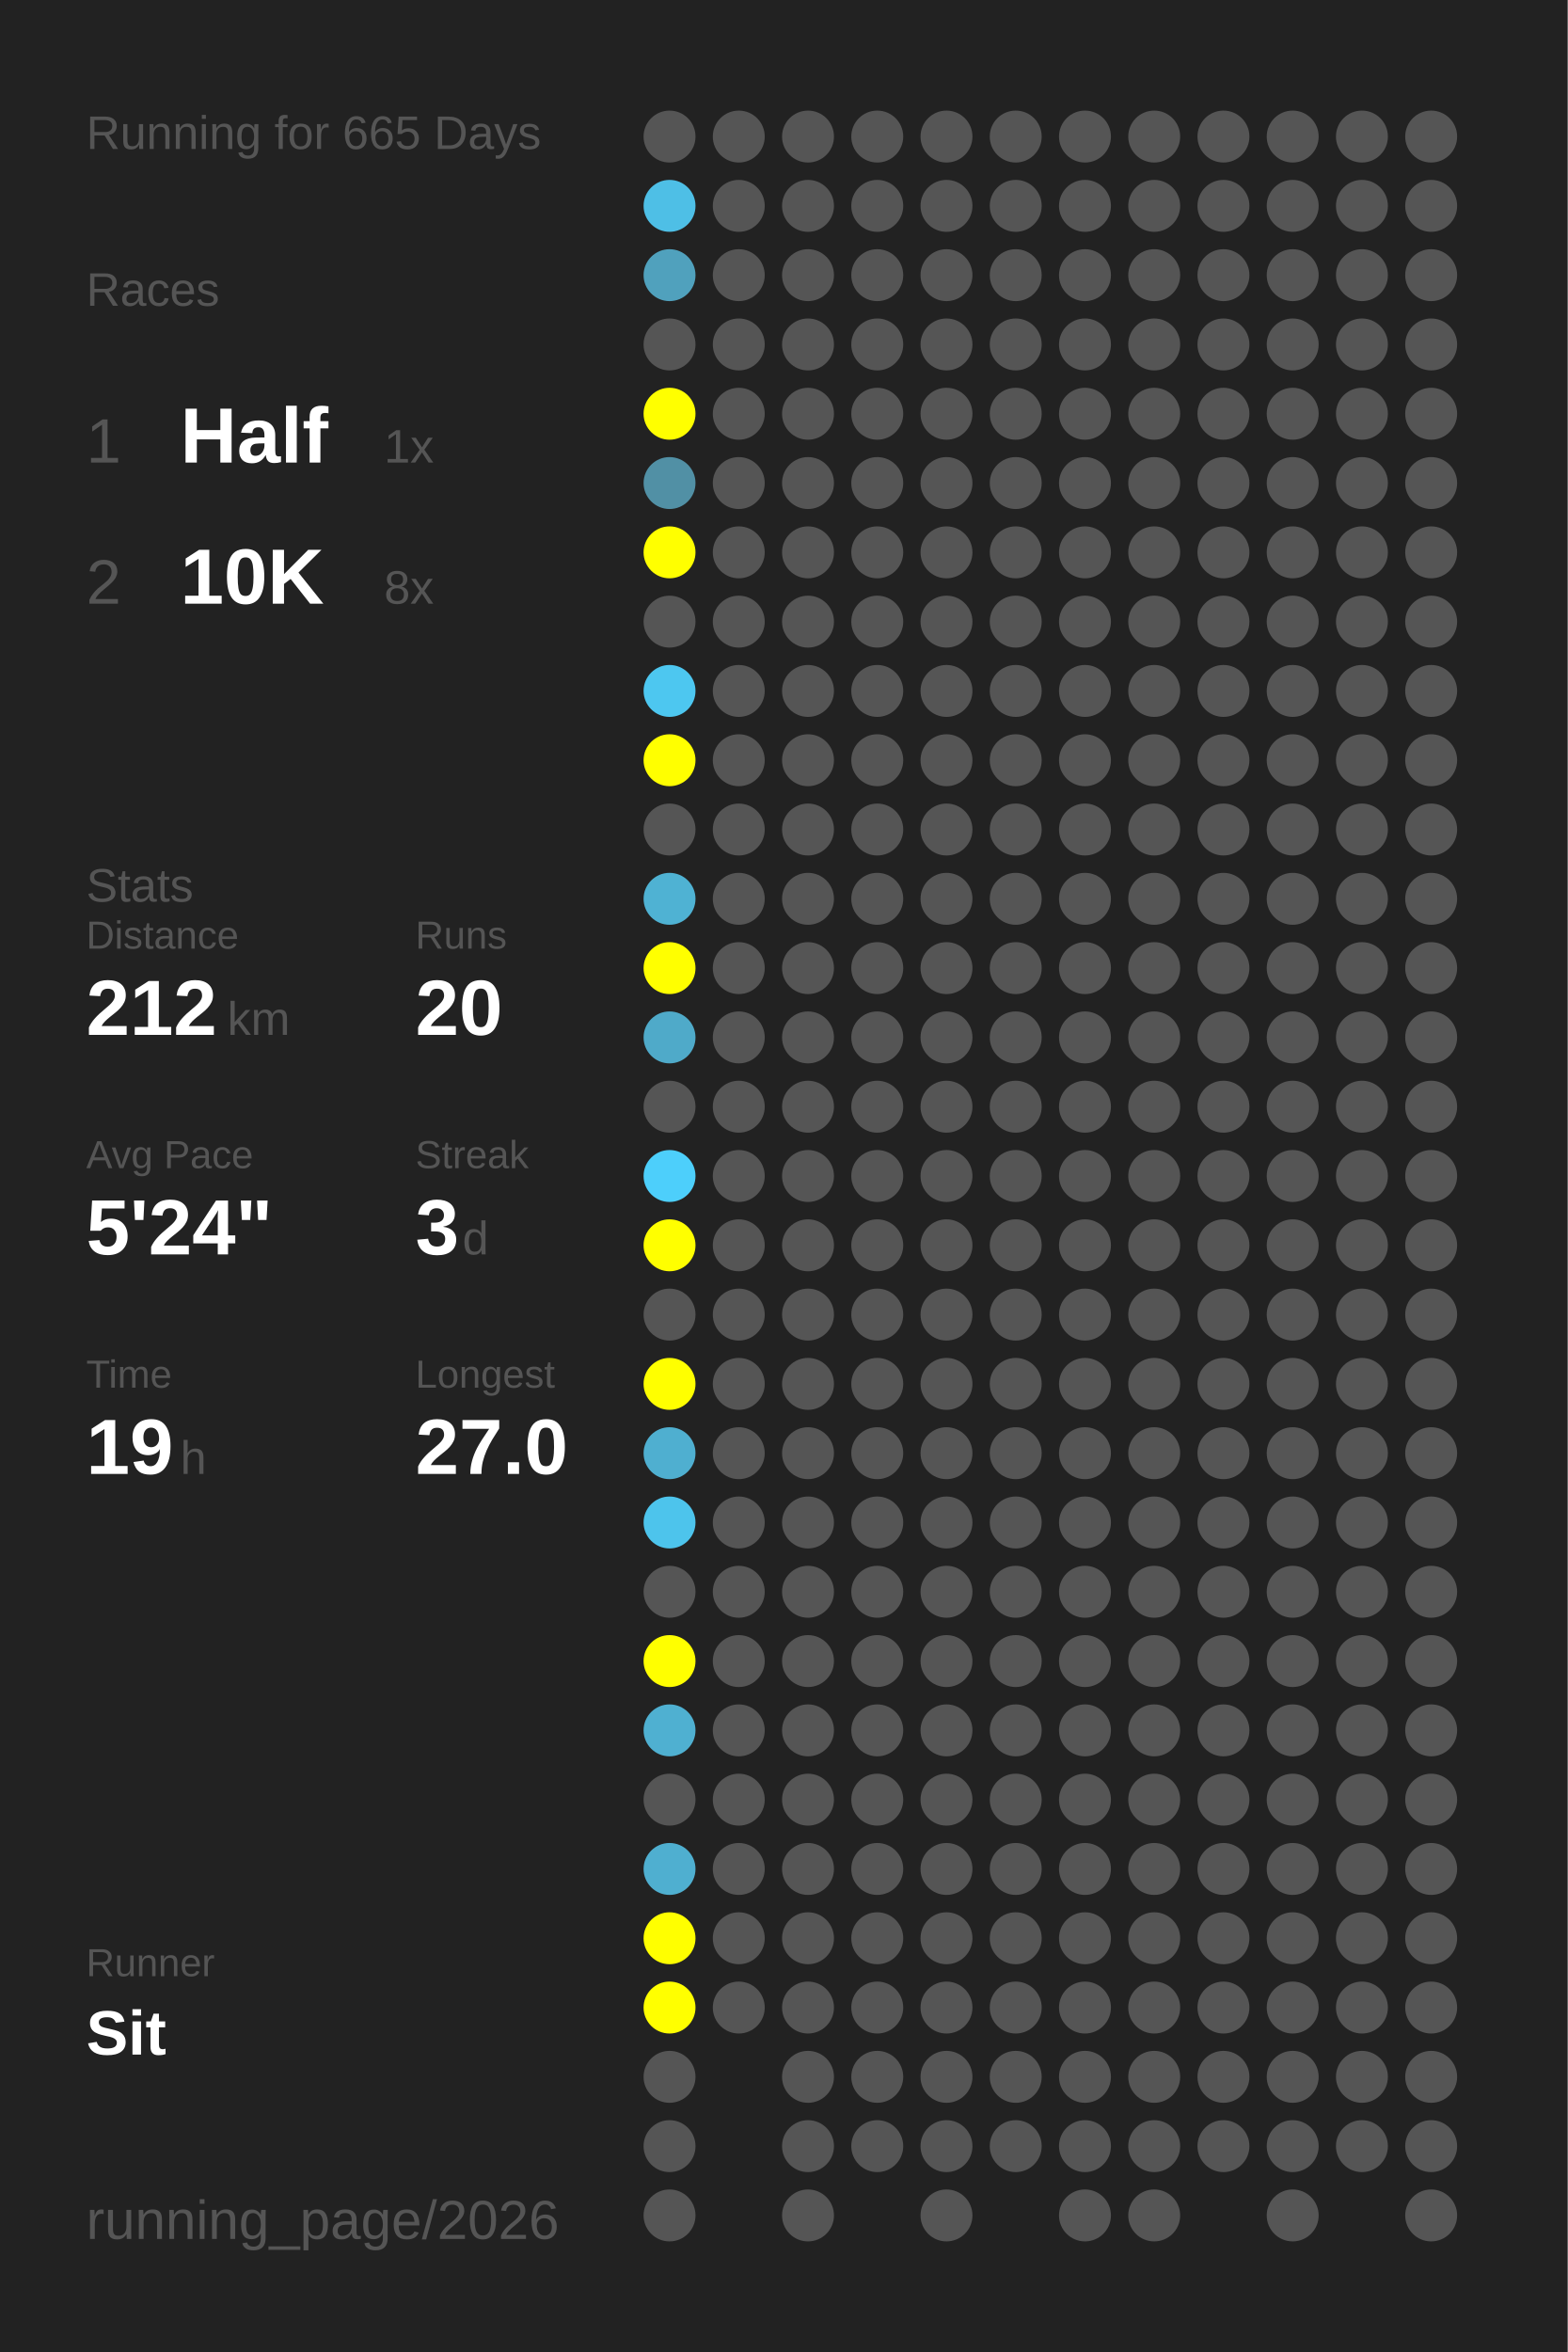
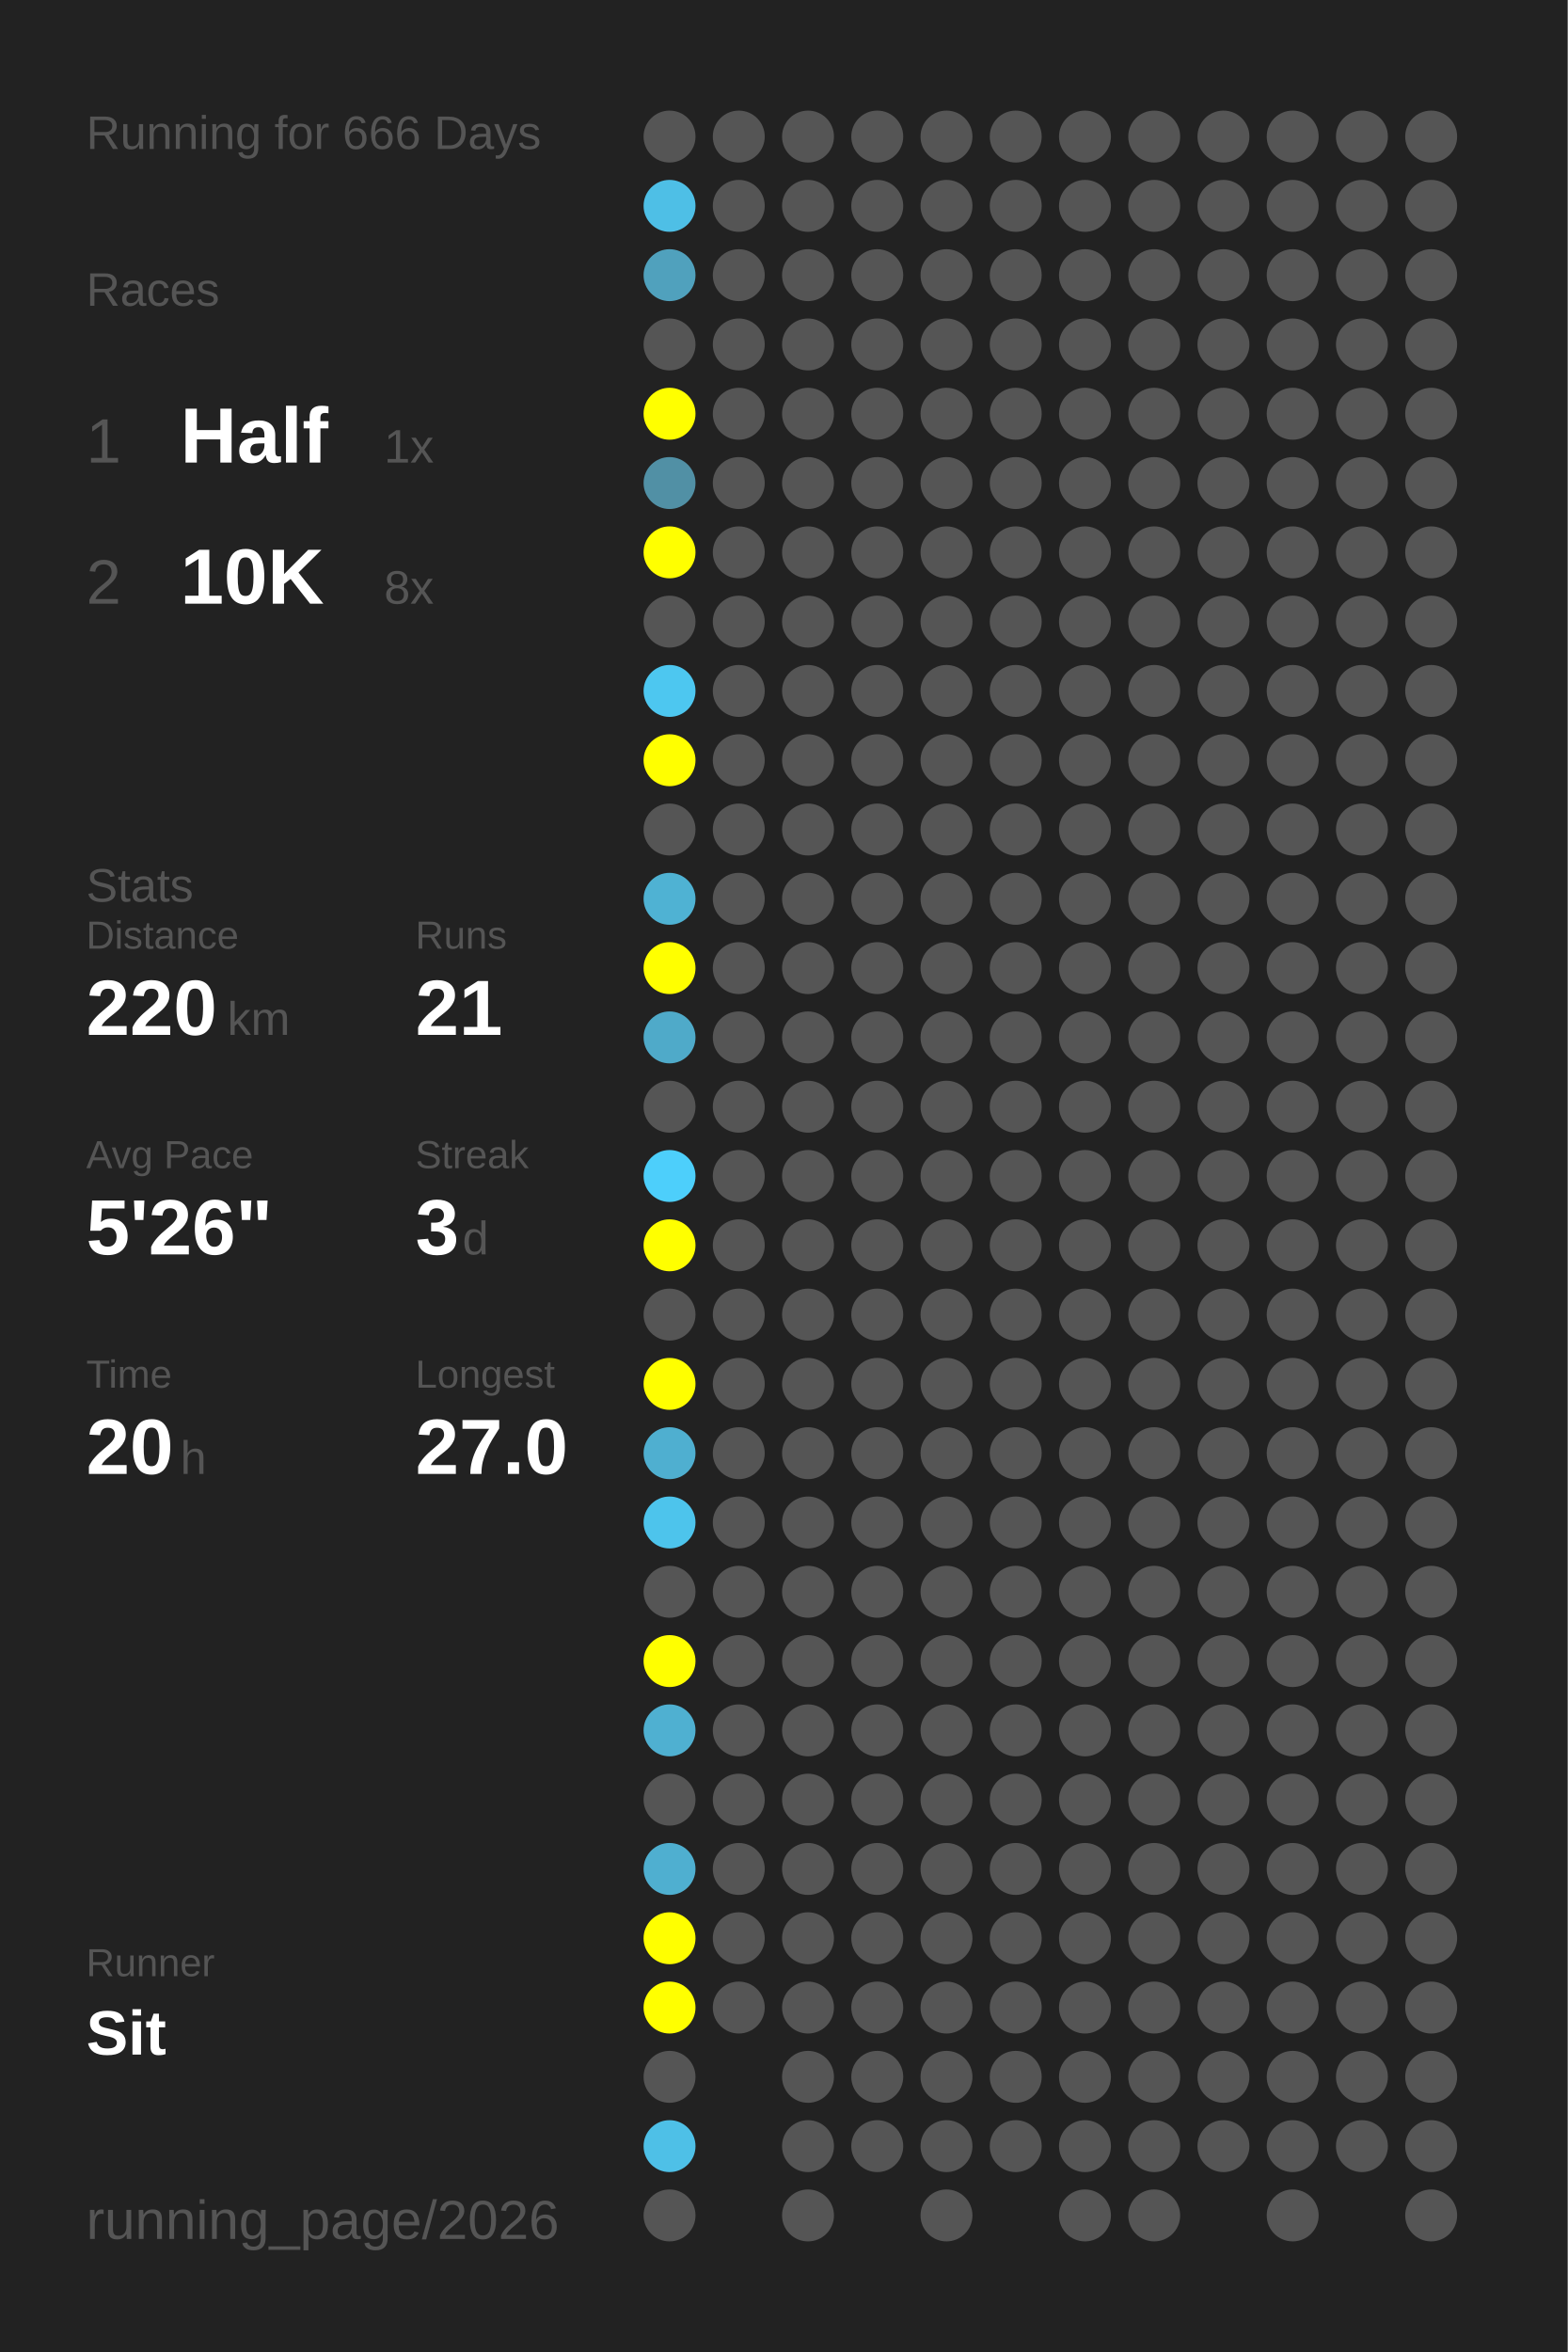
<svg xmlns="http://www.w3.org/2000/svg" baseProfile="full" height="300mm" version="1.1" viewBox="0,0,200,300" width="200mm">
  <defs />
  <rect fill="#222222" height="300" width="200" x="0" y="0" />
-   <text fill="#555555" style="font-size:6px; font-family:Arial;" x="11" y="19">Running for 665 Days</text>
+   <text fill="#555555" style="font-size:6px; font-family:Arial;" x="11" y="19">Running for 666 Days</text>
  <text fill="#555555" style="font-size:6px; font-family:Arial;" x="11" y="39">Races</text>
  <text fill="#555555" style="font-size:8px; font-family:Arial;" x="11" y="59">1</text>
  <text fill="#FFFFFF" style="font-size:10px; font-family:Arial; font-weight:bold;" x="23" y="59">Half</text>
  <text fill="#555555" style="font-size:6px; font-family:Arial;" x="49" y="59">1x</text>
  <text fill="#555555" style="font-size:8px; font-family:Arial;" x="11" y="77">2</text>
  <text fill="#FFFFFF" style="font-size:10px; font-family:Arial; font-weight:bold;" x="23" y="77">10K</text>
  <text fill="#555555" style="font-size:6px; font-family:Arial;" x="49" y="77">8x</text>
  <text fill="#555555" style="font-size:6px; font-family:Arial;" x="11" y="115">Stats</text>
  <text fill="#555555" style="font-size:5px; font-family:Arial;" x="11" y="121">Distance</text>
-   <text fill="#FFFFFF" style="font-size:10px; font-family:Arial; font-weight:bold;" x="11" y="132">212</text>
+   <text fill="#FFFFFF" style="font-size:10px; font-family:Arial; font-weight:bold;" x="11" y="132">220</text>
  <text fill="#555555" style="font-size:6px; font-family:Arial;" x="29" y="132">km</text>
  <text fill="#555555" style="font-size:5px; font-family:Arial;" x="53" y="121">Runs</text>
-   <text fill="#FFFFFF" style="font-size:10px; font-family:Arial; font-weight:bold;" x="53" y="132">20</text>
+   <text fill="#FFFFFF" style="font-size:10px; font-family:Arial; font-weight:bold;" x="53" y="132">21</text>
  <text fill="#555555" style="font-size:5px; font-family:Arial;" x="11" y="149">Avg Pace</text>
-   <text fill="#FFFFFF" style="font-size:10px; font-family:Arial; font-weight:bold;" x="11" y="160">5'24"</text>
+   <text fill="#FFFFFF" style="font-size:10px; font-family:Arial; font-weight:bold;" x="11" y="160">5'26"</text>
  <text fill="#555555" style="font-size:5px; font-family:Arial;" x="53" y="149">Streak</text>
  <text fill="#FFFFFF" style="font-size:10px; font-family:Arial; font-weight:bold;" x="53" y="160">3</text>
  <text fill="#555555" style="font-size:6px; font-family:Arial;" x="59" y="160">d</text>
  <text fill="#555555" style="font-size:5px; font-family:Arial;" x="11" y="177">Time</text>
-   <text fill="#FFFFFF" style="font-size:10px; font-family:Arial; font-weight:bold;" x="11" y="188">19</text>
+   <text fill="#FFFFFF" style="font-size:10px; font-family:Arial; font-weight:bold;" x="11" y="188">20</text>
  <text fill="#555555" style="font-size:6px; font-family:Arial;" x="23" y="188">h</text>
  <text fill="#555555" style="font-size:5px; font-family:Arial;" x="53" y="177">Longest</text>
  <text fill="#FFFFFF" style="font-size:10px; font-family:Arial; font-weight:bold;" x="53" y="188">27.0</text>
  <text fill="#555555" style="font-size:5px; font-family:Arial;" x="11" y="252.065">Runner</text>
  <text fill="#FFFFFF" style="font-size:8px; font-family:Arial; font-weight:bold;" x="11" y="262.065">Sit</text>
  <text fill="#555555" style="font-size:7px; font-family:Arial;" x="11" y="285.581">running_page/2026</text>
  <circle cx="85.417" cy="17.419" fill="#555555" r="3.312" />
  <circle cx="85.417" cy="26.258" fill="#4ebfe6" r="3.312" />
  <circle cx="85.417" cy="35.097" fill="#50a1bd" r="3.312" />
  <circle cx="85.417" cy="43.935" fill="#555555" r="3.312" />
  <circle cx="85.417" cy="52.774" fill="#FFFF00" r="3.312" />
  <circle cx="85.417" cy="61.613" fill="#5190a5" r="3.312" />
  <circle cx="85.417" cy="70.452" fill="#FFFF00" r="3.312" />
  <circle cx="85.417" cy="79.29" fill="#555555" r="3.312" />
  <circle cx="85.417" cy="88.129" fill="#4dc7f0" r="3.312" />
  <circle cx="85.417" cy="96.968" fill="#FFFF00" r="3.312" />
  <circle cx="85.417" cy="105.806" fill="#555555" r="3.312" />
  <circle cx="85.417" cy="114.645" fill="#4fb2d3" r="3.312" />
  <circle cx="85.417" cy="123.484" fill="#FFFF00" r="3.312" />
  <circle cx="85.417" cy="132.323" fill="#4faac9" r="3.312" />
  <circle cx="85.417" cy="141.161" fill="#555555" r="3.312" />
  <circle cx="85.417" cy="150" fill="#4dcffb" r="3.312" />
  <circle cx="85.417" cy="158.839" fill="#FFFF00" r="3.312" />
  <circle cx="85.417" cy="167.677" fill="#555555" r="3.312" />
  <circle cx="85.417" cy="176.516" fill="#FFFF00" r="3.312" />
  <circle cx="85.417" cy="185.355" fill="#4fafd0" r="3.312" />
  <circle cx="85.417" cy="194.194" fill="#4dc4ec" r="3.312" />
  <circle cx="85.417" cy="203.032" fill="#555555" r="3.312" />
  <circle cx="85.417" cy="211.871" fill="#FFFF00" r="3.312" />
  <circle cx="85.417" cy="220.71" fill="#4fb0d1" r="3.312" />
  <circle cx="85.417" cy="229.548" fill="#555555" r="3.312" />
  <circle cx="85.417" cy="238.387" fill="#4fafd0" r="3.312" />
  <circle cx="85.417" cy="247.226" fill="#FFFF00" r="3.312" />
  <circle cx="85.417" cy="256.065" fill="#FFFF00" r="3.312" />
  <circle cx="85.417" cy="264.903" fill="#555555" r="3.312" />
-   <circle cx="85.417" cy="273.742" fill="#555555" r="3.312" />
+   <circle cx="85.417" cy="273.742" fill="#4ec0e7" r="3.312" />
  <circle cx="85.417" cy="282.581" fill="#555555" r="3.312" />
  <circle cx="94.25" cy="17.419" fill="#555555" r="3.312" />
  <circle cx="94.25" cy="26.258" fill="#555555" r="3.312" />
  <circle cx="94.25" cy="35.097" fill="#555555" r="3.312" />
  <circle cx="94.25" cy="43.935" fill="#555555" r="3.312" />
  <circle cx="94.25" cy="52.774" fill="#555555" r="3.312" />
  <circle cx="94.25" cy="61.613" fill="#555555" r="3.312" />
  <circle cx="94.25" cy="70.452" fill="#555555" r="3.312" />
  <circle cx="94.25" cy="79.29" fill="#555555" r="3.312" />
  <circle cx="94.25" cy="88.129" fill="#555555" r="3.312" />
  <circle cx="94.25" cy="96.968" fill="#555555" r="3.312" />
  <circle cx="94.25" cy="105.806" fill="#555555" r="3.312" />
  <circle cx="94.25" cy="114.645" fill="#555555" r="3.312" />
  <circle cx="94.25" cy="123.484" fill="#555555" r="3.312" />
  <circle cx="94.25" cy="132.323" fill="#555555" r="3.312" />
  <circle cx="94.25" cy="141.161" fill="#555555" r="3.312" />
  <circle cx="94.25" cy="150" fill="#555555" r="3.312" />
  <circle cx="94.25" cy="158.839" fill="#555555" r="3.312" />
  <circle cx="94.25" cy="167.677" fill="#555555" r="3.312" />
  <circle cx="94.25" cy="176.516" fill="#555555" r="3.312" />
  <circle cx="94.25" cy="185.355" fill="#555555" r="3.312" />
  <circle cx="94.25" cy="194.194" fill="#555555" r="3.312" />
  <circle cx="94.25" cy="203.032" fill="#555555" r="3.312" />
  <circle cx="94.25" cy="211.871" fill="#555555" r="3.312" />
  <circle cx="94.25" cy="220.71" fill="#555555" r="3.312" />
  <circle cx="94.25" cy="229.548" fill="#555555" r="3.312" />
  <circle cx="94.25" cy="238.387" fill="#555555" r="3.312" />
  <circle cx="94.25" cy="247.226" fill="#555555" r="3.312" />
  <circle cx="94.25" cy="256.065" fill="#555555" r="3.312" />
  <circle cx="103.083" cy="17.419" fill="#555555" r="3.312" />
  <circle cx="103.083" cy="26.258" fill="#555555" r="3.312" />
  <circle cx="103.083" cy="35.097" fill="#555555" r="3.312" />
  <circle cx="103.083" cy="43.935" fill="#555555" r="3.312" />
  <circle cx="103.083" cy="52.774" fill="#555555" r="3.312" />
  <circle cx="103.083" cy="61.613" fill="#555555" r="3.312" />
  <circle cx="103.083" cy="70.452" fill="#555555" r="3.312" />
  <circle cx="103.083" cy="79.29" fill="#555555" r="3.312" />
  <circle cx="103.083" cy="88.129" fill="#555555" r="3.312" />
  <circle cx="103.083" cy="96.968" fill="#555555" r="3.312" />
  <circle cx="103.083" cy="105.806" fill="#555555" r="3.312" />
  <circle cx="103.083" cy="114.645" fill="#555555" r="3.312" />
  <circle cx="103.083" cy="123.484" fill="#555555" r="3.312" />
  <circle cx="103.083" cy="132.323" fill="#555555" r="3.312" />
  <circle cx="103.083" cy="141.161" fill="#555555" r="3.312" />
  <circle cx="103.083" cy="150" fill="#555555" r="3.312" />
  <circle cx="103.083" cy="158.839" fill="#555555" r="3.312" />
  <circle cx="103.083" cy="167.677" fill="#555555" r="3.312" />
  <circle cx="103.083" cy="176.516" fill="#555555" r="3.312" />
  <circle cx="103.083" cy="185.355" fill="#555555" r="3.312" />
  <circle cx="103.083" cy="194.194" fill="#555555" r="3.312" />
  <circle cx="103.083" cy="203.032" fill="#555555" r="3.312" />
  <circle cx="103.083" cy="211.871" fill="#555555" r="3.312" />
  <circle cx="103.083" cy="220.71" fill="#555555" r="3.312" />
  <circle cx="103.083" cy="229.548" fill="#555555" r="3.312" />
  <circle cx="103.083" cy="238.387" fill="#555555" r="3.312" />
  <circle cx="103.083" cy="247.226" fill="#555555" r="3.312" />
  <circle cx="103.083" cy="256.065" fill="#555555" r="3.312" />
  <circle cx="103.083" cy="264.903" fill="#555555" r="3.312" />
  <circle cx="103.083" cy="273.742" fill="#555555" r="3.312" />
  <circle cx="103.083" cy="282.581" fill="#555555" r="3.312" />
  <circle cx="111.917" cy="17.419" fill="#555555" r="3.312" />
  <circle cx="111.917" cy="26.258" fill="#555555" r="3.312" />
  <circle cx="111.917" cy="35.097" fill="#555555" r="3.312" />
  <circle cx="111.917" cy="43.935" fill="#555555" r="3.312" />
  <circle cx="111.917" cy="52.774" fill="#555555" r="3.312" />
  <circle cx="111.917" cy="61.613" fill="#555555" r="3.312" />
  <circle cx="111.917" cy="70.452" fill="#555555" r="3.312" />
  <circle cx="111.917" cy="79.29" fill="#555555" r="3.312" />
  <circle cx="111.917" cy="88.129" fill="#555555" r="3.312" />
  <circle cx="111.917" cy="96.968" fill="#555555" r="3.312" />
  <circle cx="111.917" cy="105.806" fill="#555555" r="3.312" />
  <circle cx="111.917" cy="114.645" fill="#555555" r="3.312" />
  <circle cx="111.917" cy="123.484" fill="#555555" r="3.312" />
  <circle cx="111.917" cy="132.323" fill="#555555" r="3.312" />
  <circle cx="111.917" cy="141.161" fill="#555555" r="3.312" />
  <circle cx="111.917" cy="150" fill="#555555" r="3.312" />
  <circle cx="111.917" cy="158.839" fill="#555555" r="3.312" />
  <circle cx="111.917" cy="167.677" fill="#555555" r="3.312" />
  <circle cx="111.917" cy="176.516" fill="#555555" r="3.312" />
  <circle cx="111.917" cy="185.355" fill="#555555" r="3.312" />
  <circle cx="111.917" cy="194.194" fill="#555555" r="3.312" />
  <circle cx="111.917" cy="203.032" fill="#555555" r="3.312" />
  <circle cx="111.917" cy="211.871" fill="#555555" r="3.312" />
  <circle cx="111.917" cy="220.71" fill="#555555" r="3.312" />
  <circle cx="111.917" cy="229.548" fill="#555555" r="3.312" />
  <circle cx="111.917" cy="238.387" fill="#555555" r="3.312" />
  <circle cx="111.917" cy="247.226" fill="#555555" r="3.312" />
  <circle cx="111.917" cy="256.065" fill="#555555" r="3.312" />
  <circle cx="111.917" cy="264.903" fill="#555555" r="3.312" />
  <circle cx="111.917" cy="273.742" fill="#555555" r="3.312" />
  <circle cx="120.75" cy="17.419" fill="#555555" r="3.312" />
  <circle cx="120.75" cy="26.258" fill="#555555" r="3.312" />
  <circle cx="120.75" cy="35.097" fill="#555555" r="3.312" />
  <circle cx="120.75" cy="43.935" fill="#555555" r="3.312" />
  <circle cx="120.75" cy="52.774" fill="#555555" r="3.312" />
  <circle cx="120.75" cy="61.613" fill="#555555" r="3.312" />
  <circle cx="120.75" cy="70.452" fill="#555555" r="3.312" />
  <circle cx="120.75" cy="79.29" fill="#555555" r="3.312" />
  <circle cx="120.75" cy="88.129" fill="#555555" r="3.312" />
  <circle cx="120.75" cy="96.968" fill="#555555" r="3.312" />
  <circle cx="120.75" cy="105.806" fill="#555555" r="3.312" />
  <circle cx="120.75" cy="114.645" fill="#555555" r="3.312" />
  <circle cx="120.75" cy="123.484" fill="#555555" r="3.312" />
  <circle cx="120.75" cy="132.323" fill="#555555" r="3.312" />
  <circle cx="120.75" cy="141.161" fill="#555555" r="3.312" />
  <circle cx="120.75" cy="150" fill="#555555" r="3.312" />
  <circle cx="120.75" cy="158.839" fill="#555555" r="3.312" />
  <circle cx="120.75" cy="167.677" fill="#555555" r="3.312" />
  <circle cx="120.75" cy="176.516" fill="#555555" r="3.312" />
  <circle cx="120.75" cy="185.355" fill="#555555" r="3.312" />
  <circle cx="120.75" cy="194.194" fill="#555555" r="3.312" />
  <circle cx="120.75" cy="203.032" fill="#555555" r="3.312" />
  <circle cx="120.75" cy="211.871" fill="#555555" r="3.312" />
  <circle cx="120.75" cy="220.71" fill="#555555" r="3.312" />
  <circle cx="120.75" cy="229.548" fill="#555555" r="3.312" />
  <circle cx="120.75" cy="238.387" fill="#555555" r="3.312" />
  <circle cx="120.75" cy="247.226" fill="#555555" r="3.312" />
  <circle cx="120.75" cy="256.065" fill="#555555" r="3.312" />
  <circle cx="120.75" cy="264.903" fill="#555555" r="3.312" />
  <circle cx="120.75" cy="273.742" fill="#555555" r="3.312" />
  <circle cx="120.75" cy="282.581" fill="#555555" r="3.312" />
  <circle cx="129.583" cy="17.419" fill="#555555" r="3.312" />
  <circle cx="129.583" cy="26.258" fill="#555555" r="3.312" />
  <circle cx="129.583" cy="35.097" fill="#555555" r="3.312" />
  <circle cx="129.583" cy="43.935" fill="#555555" r="3.312" />
  <circle cx="129.583" cy="52.774" fill="#555555" r="3.312" />
  <circle cx="129.583" cy="61.613" fill="#555555" r="3.312" />
  <circle cx="129.583" cy="70.452" fill="#555555" r="3.312" />
  <circle cx="129.583" cy="79.29" fill="#555555" r="3.312" />
  <circle cx="129.583" cy="88.129" fill="#555555" r="3.312" />
  <circle cx="129.583" cy="96.968" fill="#555555" r="3.312" />
  <circle cx="129.583" cy="105.806" fill="#555555" r="3.312" />
  <circle cx="129.583" cy="114.645" fill="#555555" r="3.312" />
  <circle cx="129.583" cy="123.484" fill="#555555" r="3.312" />
  <circle cx="129.583" cy="132.323" fill="#555555" r="3.312" />
  <circle cx="129.583" cy="141.161" fill="#555555" r="3.312" />
  <circle cx="129.583" cy="150" fill="#555555" r="3.312" />
  <circle cx="129.583" cy="158.839" fill="#555555" r="3.312" />
  <circle cx="129.583" cy="167.677" fill="#555555" r="3.312" />
  <circle cx="129.583" cy="176.516" fill="#555555" r="3.312" />
  <circle cx="129.583" cy="185.355" fill="#555555" r="3.312" />
  <circle cx="129.583" cy="194.194" fill="#555555" r="3.312" />
  <circle cx="129.583" cy="203.032" fill="#555555" r="3.312" />
  <circle cx="129.583" cy="211.871" fill="#555555" r="3.312" />
  <circle cx="129.583" cy="220.71" fill="#555555" r="3.312" />
  <circle cx="129.583" cy="229.548" fill="#555555" r="3.312" />
  <circle cx="129.583" cy="238.387" fill="#555555" r="3.312" />
  <circle cx="129.583" cy="247.226" fill="#555555" r="3.312" />
  <circle cx="129.583" cy="256.065" fill="#555555" r="3.312" />
  <circle cx="129.583" cy="264.903" fill="#555555" r="3.312" />
  <circle cx="129.583" cy="273.742" fill="#555555" r="3.312" />
  <circle cx="138.417" cy="17.419" fill="#555555" r="3.312" />
  <circle cx="138.417" cy="26.258" fill="#555555" r="3.312" />
  <circle cx="138.417" cy="35.097" fill="#555555" r="3.312" />
  <circle cx="138.417" cy="43.935" fill="#555555" r="3.312" />
  <circle cx="138.417" cy="52.774" fill="#555555" r="3.312" />
  <circle cx="138.417" cy="61.613" fill="#555555" r="3.312" />
  <circle cx="138.417" cy="70.452" fill="#555555" r="3.312" />
  <circle cx="138.417" cy="79.29" fill="#555555" r="3.312" />
  <circle cx="138.417" cy="88.129" fill="#555555" r="3.312" />
  <circle cx="138.417" cy="96.968" fill="#555555" r="3.312" />
  <circle cx="138.417" cy="105.806" fill="#555555" r="3.312" />
  <circle cx="138.417" cy="114.645" fill="#555555" r="3.312" />
  <circle cx="138.417" cy="123.484" fill="#555555" r="3.312" />
  <circle cx="138.417" cy="132.323" fill="#555555" r="3.312" />
  <circle cx="138.417" cy="141.161" fill="#555555" r="3.312" />
  <circle cx="138.417" cy="150" fill="#555555" r="3.312" />
  <circle cx="138.417" cy="158.839" fill="#555555" r="3.312" />
  <circle cx="138.417" cy="167.677" fill="#555555" r="3.312" />
  <circle cx="138.417" cy="176.516" fill="#555555" r="3.312" />
  <circle cx="138.417" cy="185.355" fill="#555555" r="3.312" />
  <circle cx="138.417" cy="194.194" fill="#555555" r="3.312" />
  <circle cx="138.417" cy="203.032" fill="#555555" r="3.312" />
  <circle cx="138.417" cy="211.871" fill="#555555" r="3.312" />
  <circle cx="138.417" cy="220.71" fill="#555555" r="3.312" />
  <circle cx="138.417" cy="229.548" fill="#555555" r="3.312" />
  <circle cx="138.417" cy="238.387" fill="#555555" r="3.312" />
  <circle cx="138.417" cy="247.226" fill="#555555" r="3.312" />
  <circle cx="138.417" cy="256.065" fill="#555555" r="3.312" />
  <circle cx="138.417" cy="264.903" fill="#555555" r="3.312" />
  <circle cx="138.417" cy="273.742" fill="#555555" r="3.312" />
  <circle cx="138.417" cy="282.581" fill="#555555" r="3.312" />
  <circle cx="147.25" cy="17.419" fill="#555555" r="3.312" />
  <circle cx="147.25" cy="26.258" fill="#555555" r="3.312" />
  <circle cx="147.25" cy="35.097" fill="#555555" r="3.312" />
  <circle cx="147.25" cy="43.935" fill="#555555" r="3.312" />
  <circle cx="147.25" cy="52.774" fill="#555555" r="3.312" />
  <circle cx="147.25" cy="61.613" fill="#555555" r="3.312" />
  <circle cx="147.25" cy="70.452" fill="#555555" r="3.312" />
  <circle cx="147.25" cy="79.29" fill="#555555" r="3.312" />
  <circle cx="147.25" cy="88.129" fill="#555555" r="3.312" />
  <circle cx="147.25" cy="96.968" fill="#555555" r="3.312" />
  <circle cx="147.25" cy="105.806" fill="#555555" r="3.312" />
  <circle cx="147.25" cy="114.645" fill="#555555" r="3.312" />
  <circle cx="147.25" cy="123.484" fill="#555555" r="3.312" />
  <circle cx="147.25" cy="132.323" fill="#555555" r="3.312" />
  <circle cx="147.25" cy="141.161" fill="#555555" r="3.312" />
  <circle cx="147.25" cy="150" fill="#555555" r="3.312" />
  <circle cx="147.25" cy="158.839" fill="#555555" r="3.312" />
  <circle cx="147.25" cy="167.677" fill="#555555" r="3.312" />
  <circle cx="147.25" cy="176.516" fill="#555555" r="3.312" />
  <circle cx="147.25" cy="185.355" fill="#555555" r="3.312" />
  <circle cx="147.25" cy="194.194" fill="#555555" r="3.312" />
  <circle cx="147.25" cy="203.032" fill="#555555" r="3.312" />
  <circle cx="147.25" cy="211.871" fill="#555555" r="3.312" />
  <circle cx="147.25" cy="220.71" fill="#555555" r="3.312" />
  <circle cx="147.25" cy="229.548" fill="#555555" r="3.312" />
  <circle cx="147.25" cy="238.387" fill="#555555" r="3.312" />
  <circle cx="147.25" cy="247.226" fill="#555555" r="3.312" />
  <circle cx="147.25" cy="256.065" fill="#555555" r="3.312" />
  <circle cx="147.25" cy="264.903" fill="#555555" r="3.312" />
  <circle cx="147.25" cy="273.742" fill="#555555" r="3.312" />
  <circle cx="147.25" cy="282.581" fill="#555555" r="3.312" />
  <circle cx="156.083" cy="17.419" fill="#555555" r="3.312" />
  <circle cx="156.083" cy="26.258" fill="#555555" r="3.312" />
  <circle cx="156.083" cy="35.097" fill="#555555" r="3.312" />
  <circle cx="156.083" cy="43.935" fill="#555555" r="3.312" />
  <circle cx="156.083" cy="52.774" fill="#555555" r="3.312" />
  <circle cx="156.083" cy="61.613" fill="#555555" r="3.312" />
  <circle cx="156.083" cy="70.452" fill="#555555" r="3.312" />
  <circle cx="156.083" cy="79.29" fill="#555555" r="3.312" />
  <circle cx="156.083" cy="88.129" fill="#555555" r="3.312" />
  <circle cx="156.083" cy="96.968" fill="#555555" r="3.312" />
  <circle cx="156.083" cy="105.806" fill="#555555" r="3.312" />
  <circle cx="156.083" cy="114.645" fill="#555555" r="3.312" />
  <circle cx="156.083" cy="123.484" fill="#555555" r="3.312" />
  <circle cx="156.083" cy="132.323" fill="#555555" r="3.312" />
  <circle cx="156.083" cy="141.161" fill="#555555" r="3.312" />
  <circle cx="156.083" cy="150" fill="#555555" r="3.312" />
  <circle cx="156.083" cy="158.839" fill="#555555" r="3.312" />
  <circle cx="156.083" cy="167.677" fill="#555555" r="3.312" />
  <circle cx="156.083" cy="176.516" fill="#555555" r="3.312" />
  <circle cx="156.083" cy="185.355" fill="#555555" r="3.312" />
  <circle cx="156.083" cy="194.194" fill="#555555" r="3.312" />
  <circle cx="156.083" cy="203.032" fill="#555555" r="3.312" />
  <circle cx="156.083" cy="211.871" fill="#555555" r="3.312" />
  <circle cx="156.083" cy="220.71" fill="#555555" r="3.312" />
  <circle cx="156.083" cy="229.548" fill="#555555" r="3.312" />
  <circle cx="156.083" cy="238.387" fill="#555555" r="3.312" />
  <circle cx="156.083" cy="247.226" fill="#555555" r="3.312" />
  <circle cx="156.083" cy="256.065" fill="#555555" r="3.312" />
  <circle cx="156.083" cy="264.903" fill="#555555" r="3.312" />
  <circle cx="156.083" cy="273.742" fill="#555555" r="3.312" />
  <circle cx="164.917" cy="17.419" fill="#555555" r="3.312" />
  <circle cx="164.917" cy="26.258" fill="#555555" r="3.312" />
  <circle cx="164.917" cy="35.097" fill="#555555" r="3.312" />
  <circle cx="164.917" cy="43.935" fill="#555555" r="3.312" />
  <circle cx="164.917" cy="52.774" fill="#555555" r="3.312" />
  <circle cx="164.917" cy="61.613" fill="#555555" r="3.312" />
  <circle cx="164.917" cy="70.452" fill="#555555" r="3.312" />
  <circle cx="164.917" cy="79.29" fill="#555555" r="3.312" />
  <circle cx="164.917" cy="88.129" fill="#555555" r="3.312" />
  <circle cx="164.917" cy="96.968" fill="#555555" r="3.312" />
  <circle cx="164.917" cy="105.806" fill="#555555" r="3.312" />
  <circle cx="164.917" cy="114.645" fill="#555555" r="3.312" />
  <circle cx="164.917" cy="123.484" fill="#555555" r="3.312" />
  <circle cx="164.917" cy="132.323" fill="#555555" r="3.312" />
  <circle cx="164.917" cy="141.161" fill="#555555" r="3.312" />
  <circle cx="164.917" cy="150" fill="#555555" r="3.312" />
  <circle cx="164.917" cy="158.839" fill="#555555" r="3.312" />
  <circle cx="164.917" cy="167.677" fill="#555555" r="3.312" />
  <circle cx="164.917" cy="176.516" fill="#555555" r="3.312" />
  <circle cx="164.917" cy="185.355" fill="#555555" r="3.312" />
  <circle cx="164.917" cy="194.194" fill="#555555" r="3.312" />
  <circle cx="164.917" cy="203.032" fill="#555555" r="3.312" />
  <circle cx="164.917" cy="211.871" fill="#555555" r="3.312" />
  <circle cx="164.917" cy="220.71" fill="#555555" r="3.312" />
  <circle cx="164.917" cy="229.548" fill="#555555" r="3.312" />
  <circle cx="164.917" cy="238.387" fill="#555555" r="3.312" />
  <circle cx="164.917" cy="247.226" fill="#555555" r="3.312" />
  <circle cx="164.917" cy="256.065" fill="#555555" r="3.312" />
  <circle cx="164.917" cy="264.903" fill="#555555" r="3.312" />
  <circle cx="164.917" cy="273.742" fill="#555555" r="3.312" />
  <circle cx="164.917" cy="282.581" fill="#555555" r="3.312" />
  <circle cx="173.75" cy="17.419" fill="#555555" r="3.312" />
  <circle cx="173.75" cy="26.258" fill="#555555" r="3.312" />
  <circle cx="173.75" cy="35.097" fill="#555555" r="3.312" />
  <circle cx="173.75" cy="43.935" fill="#555555" r="3.312" />
  <circle cx="173.75" cy="52.774" fill="#555555" r="3.312" />
  <circle cx="173.75" cy="61.613" fill="#555555" r="3.312" />
  <circle cx="173.75" cy="70.452" fill="#555555" r="3.312" />
  <circle cx="173.75" cy="79.29" fill="#555555" r="3.312" />
  <circle cx="173.75" cy="88.129" fill="#555555" r="3.312" />
  <circle cx="173.75" cy="96.968" fill="#555555" r="3.312" />
  <circle cx="173.75" cy="105.806" fill="#555555" r="3.312" />
  <circle cx="173.75" cy="114.645" fill="#555555" r="3.312" />
  <circle cx="173.75" cy="123.484" fill="#555555" r="3.312" />
  <circle cx="173.75" cy="132.323" fill="#555555" r="3.312" />
  <circle cx="173.75" cy="141.161" fill="#555555" r="3.312" />
  <circle cx="173.75" cy="150" fill="#555555" r="3.312" />
  <circle cx="173.75" cy="158.839" fill="#555555" r="3.312" />
  <circle cx="173.75" cy="167.677" fill="#555555" r="3.312" />
  <circle cx="173.75" cy="176.516" fill="#555555" r="3.312" />
  <circle cx="173.75" cy="185.355" fill="#555555" r="3.312" />
  <circle cx="173.75" cy="194.194" fill="#555555" r="3.312" />
  <circle cx="173.75" cy="203.032" fill="#555555" r="3.312" />
  <circle cx="173.75" cy="211.871" fill="#555555" r="3.312" />
  <circle cx="173.75" cy="220.71" fill="#555555" r="3.312" />
  <circle cx="173.75" cy="229.548" fill="#555555" r="3.312" />
  <circle cx="173.75" cy="238.387" fill="#555555" r="3.312" />
  <circle cx="173.75" cy="247.226" fill="#555555" r="3.312" />
  <circle cx="173.75" cy="256.065" fill="#555555" r="3.312" />
  <circle cx="173.75" cy="264.903" fill="#555555" r="3.312" />
  <circle cx="173.75" cy="273.742" fill="#555555" r="3.312" />
  <circle cx="182.583" cy="17.419" fill="#555555" r="3.312" />
  <circle cx="182.583" cy="26.258" fill="#555555" r="3.312" />
  <circle cx="182.583" cy="35.097" fill="#555555" r="3.312" />
  <circle cx="182.583" cy="43.935" fill="#555555" r="3.312" />
  <circle cx="182.583" cy="52.774" fill="#555555" r="3.312" />
  <circle cx="182.583" cy="61.613" fill="#555555" r="3.312" />
  <circle cx="182.583" cy="70.452" fill="#555555" r="3.312" />
  <circle cx="182.583" cy="79.29" fill="#555555" r="3.312" />
  <circle cx="182.583" cy="88.129" fill="#555555" r="3.312" />
  <circle cx="182.583" cy="96.968" fill="#555555" r="3.312" />
  <circle cx="182.583" cy="105.806" fill="#555555" r="3.312" />
  <circle cx="182.583" cy="114.645" fill="#555555" r="3.312" />
  <circle cx="182.583" cy="123.484" fill="#555555" r="3.312" />
  <circle cx="182.583" cy="132.323" fill="#555555" r="3.312" />
  <circle cx="182.583" cy="141.161" fill="#555555" r="3.312" />
  <circle cx="182.583" cy="150" fill="#555555" r="3.312" />
  <circle cx="182.583" cy="158.839" fill="#555555" r="3.312" />
  <circle cx="182.583" cy="167.677" fill="#555555" r="3.312" />
  <circle cx="182.583" cy="176.516" fill="#555555" r="3.312" />
  <circle cx="182.583" cy="185.355" fill="#555555" r="3.312" />
  <circle cx="182.583" cy="194.194" fill="#555555" r="3.312" />
  <circle cx="182.583" cy="203.032" fill="#555555" r="3.312" />
  <circle cx="182.583" cy="211.871" fill="#555555" r="3.312" />
  <circle cx="182.583" cy="220.71" fill="#555555" r="3.312" />
  <circle cx="182.583" cy="229.548" fill="#555555" r="3.312" />
  <circle cx="182.583" cy="238.387" fill="#555555" r="3.312" />
  <circle cx="182.583" cy="247.226" fill="#555555" r="3.312" />
  <circle cx="182.583" cy="256.065" fill="#555555" r="3.312" />
  <circle cx="182.583" cy="264.903" fill="#555555" r="3.312" />
  <circle cx="182.583" cy="273.742" fill="#555555" r="3.312" />
  <circle cx="182.583" cy="282.581" fill="#555555" r="3.312" />
</svg>
